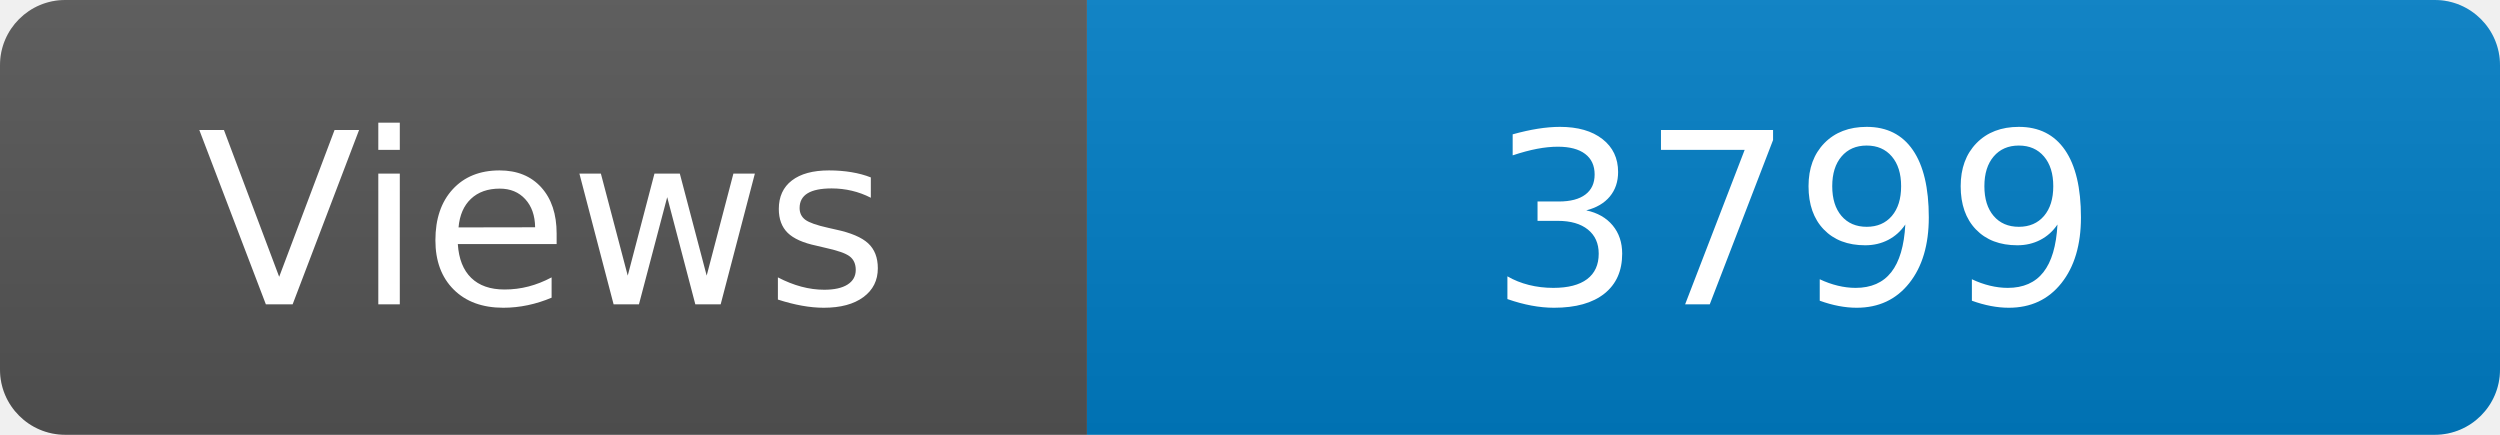
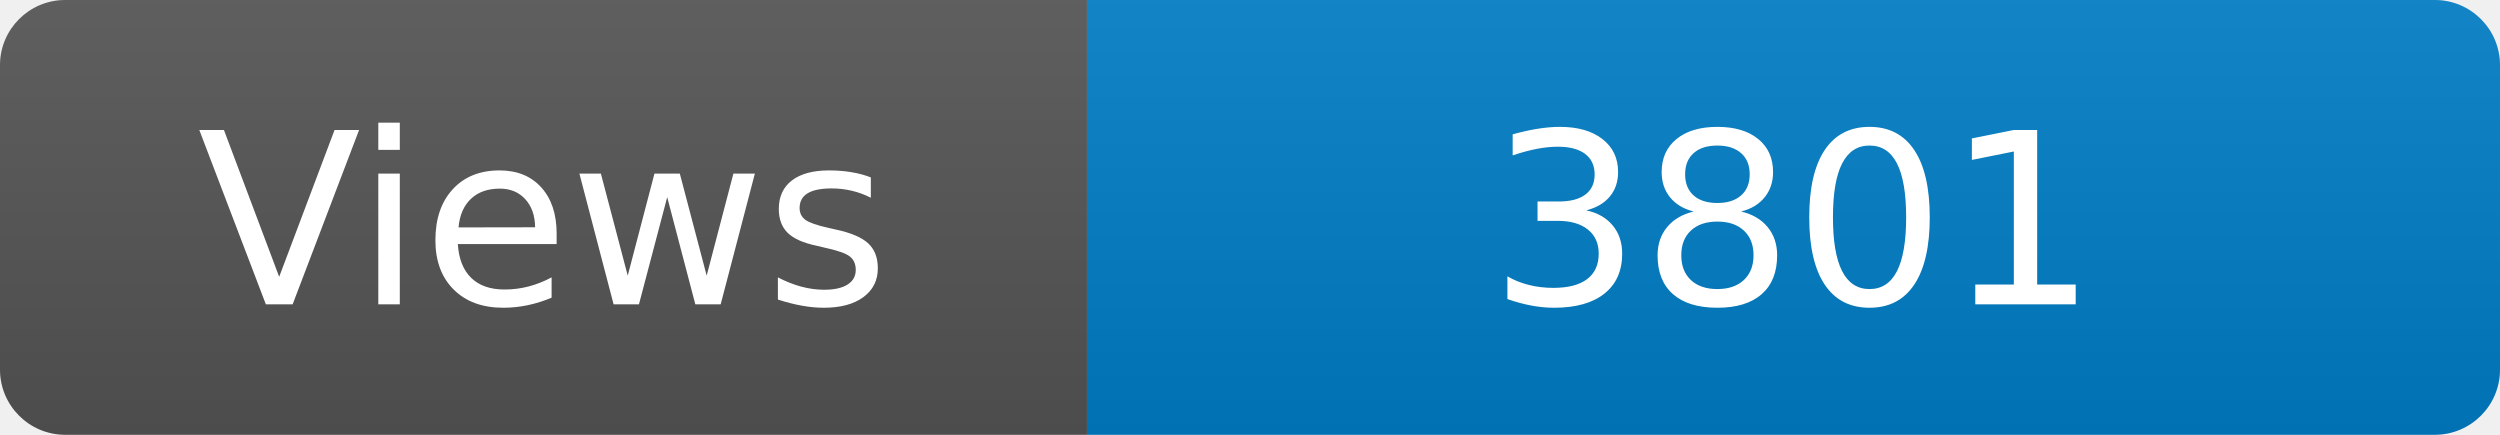
<svg xmlns="http://www.w3.org/2000/svg" width="115" height="20" role="img" aria-label="Maintained?: yes">
  <linearGradient id="s" x2="0" y2="100%">
    <stop offset="0" stop-color="#bbb" stop-opacity=".1" />
    <stop offset="1" stop-opacity=".1" />
  </linearGradient>
  <clipPath id="r">
    <rect width="115" height="20" rx="3" fill="#fff" />
  </clipPath>
  <g clip-path="url(#r)">
    <rect width="50" height="20" fill="#555" />
    <rect x="50" width="160" height="20" fill="#007ec6" />
    <rect width="115" height="20" fill="url(#s)" />
  </g>
  <g fill="#fff" text-anchor="middle" font-family="Verdana,Geneva,DejaVu Sans,sans-serif" font-size="110">
    <text x="250" y="140" transform="scale(.1)" fill="#fff">Views</text>
-     <text x="825" y="140" transform="scale(.1)" fill="#fff">3799</text>
+     <text x="825" y="140" transform="scale(.1)" fill="#fff">3801</text>
  </g>
</svg>
